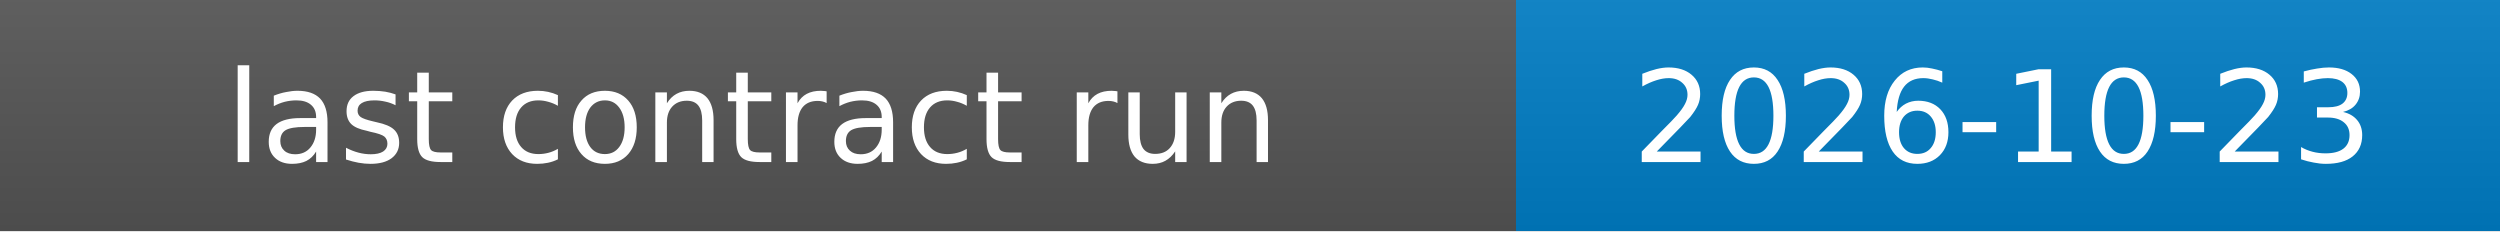
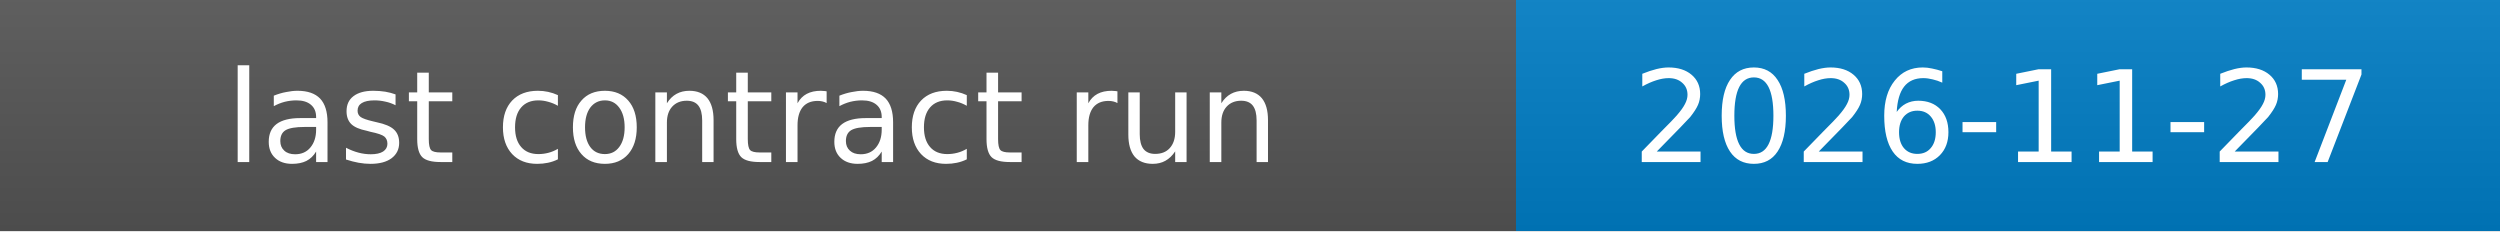
- <svg xmlns="http://www.w3.org/2000/svg" width="216" height="20" role="img" aria-label="last contract run: 2026-10-23T09:54:27.861741613Z">
+ <svg xmlns="http://www.w3.org/2000/svg" width="216" height="20" role="img" aria-label="last contract run: 2026-11-27T11:19:19.888938309Z">
  <linearGradient id="s" x2="0" y2="100%">
    <stop offset="0" stop-color="#bbb" stop-opacity=".1" />
    <stop offset="1" stop-opacity=".1" />
  </linearGradient>
  <g shape-rendering="crispEdges">
    <rect width="131" height="20" fill="#555" />
    <rect x="131" width="85" height="20" fill="#007ec6" />
  </g>
  <rect width="216" height="20" fill="url(#s)" />
  <g fill="#fff" text-anchor="middle" font-family="Verdana,DejaVu Sans,Geneva,sans-serif" font-size="11">
    <text x="65" y="14">last contract run</text>
-     <text x="173" y="14">2026-10-23</text>
+     <text x="173" y="14">2026-11-27</text>
  </g>
</svg>
